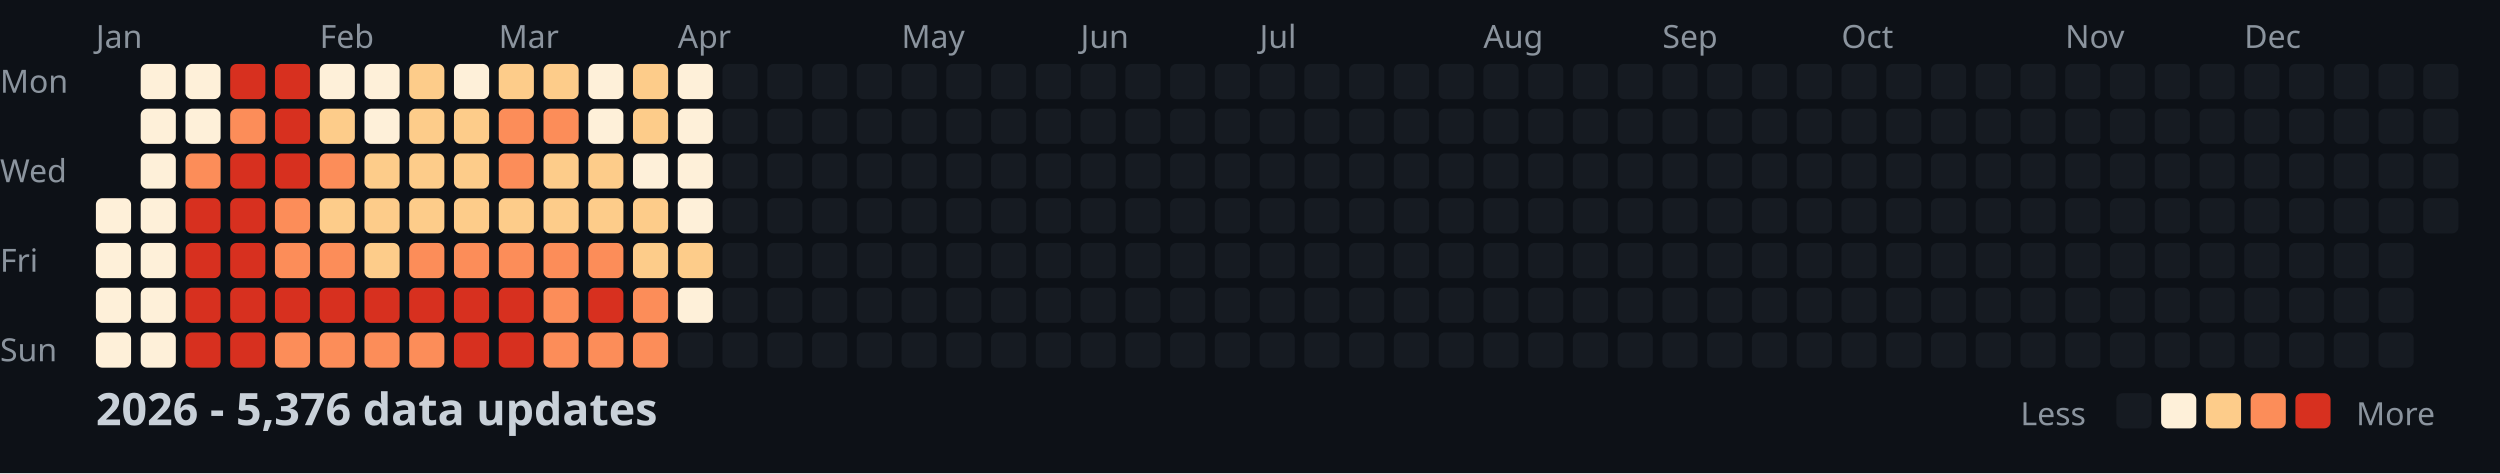
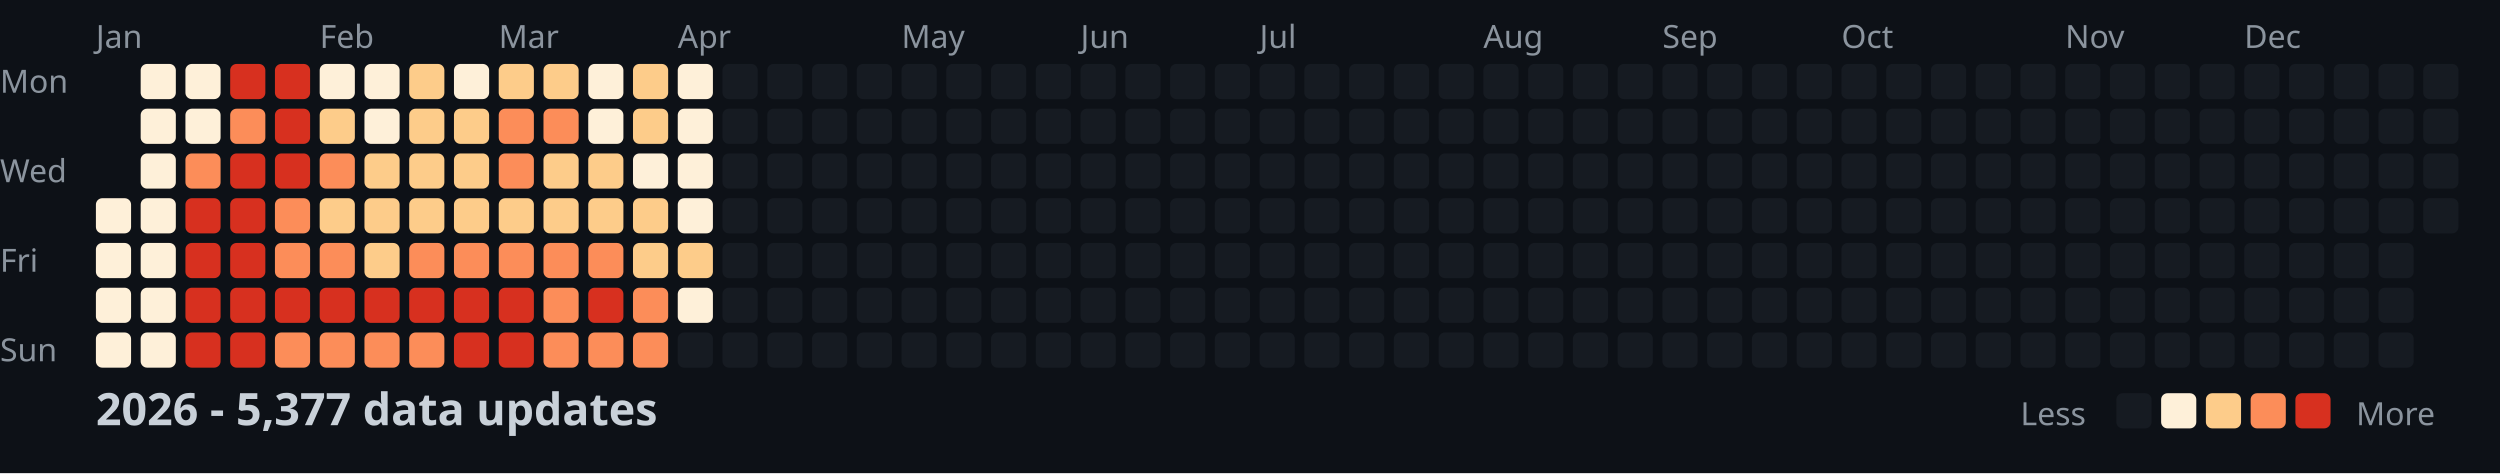
<svg xmlns="http://www.w3.org/2000/svg" width="782" height="148">
  <style>
    .month { font: 10px sans-serif; fill: #8b949e; }
    .day { font: 10px sans-serif; fill: #8b949e; }
    .title { font: bold 14px sans-serif; fill: #c9d1d9; }
    .legend { font: 10px sans-serif; fill: #8b949e; }
  </style>
  <rect width="100%" height="100%" fill="#0d1117" />
  <text x="0" y="29" class="day">Mon</text>
  <text x="0" y="57" class="day">Wed</text>
  <text x="0" y="85" class="day">Fri</text>
  <text x="0" y="113" class="day">Sun</text>
  <text x="30" y="15" class="month">Jan</text>
  <text x="100" y="15" class="month">Feb</text>
  <text x="156" y="15" class="month">Mar</text>
  <text x="212" y="15" class="month">Apr</text>
  <text x="282" y="15" class="month">May</text>
  <text x="338" y="15" class="month">Jun</text>
  <text x="394" y="15" class="month">Jul</text>
  <text x="464" y="15" class="month">Aug</text>
  <text x="520" y="15" class="month">Sep</text>
  <text x="576" y="15" class="month">Oct</text>
  <text x="646" y="15" class="month">Nov</text>
  <text x="702" y="15" class="month">Dec</text>
  <rect x="30" y="62" width="11" height="11" fill="#fef0d9" rx="2" />
  <rect x="30" y="76" width="11" height="11" fill="#fef0d9" rx="2" />
  <rect x="30" y="90" width="11" height="11" fill="#fef0d9" rx="2" />
  <rect x="30" y="104" width="11" height="11" fill="#fef0d9" rx="2" />
  <rect x="44" y="20" width="11" height="11" fill="#fef0d9" rx="2" />
  <rect x="44" y="34" width="11" height="11" fill="#fef0d9" rx="2" />
  <rect x="44" y="48" width="11" height="11" fill="#fef0d9" rx="2" />
  <rect x="44" y="62" width="11" height="11" fill="#fef0d9" rx="2" />
  <rect x="44" y="76" width="11" height="11" fill="#fef0d9" rx="2" />
  <rect x="44" y="90" width="11" height="11" fill="#fef0d9" rx="2" />
  <rect x="44" y="104" width="11" height="11" fill="#fef0d9" rx="2" />
  <rect x="58" y="20" width="11" height="11" fill="#fef0d9" rx="2" />
  <rect x="58" y="34" width="11" height="11" fill="#fef0d9" rx="2" />
  <rect x="58" y="48" width="11" height="11" fill="#fc8d59" rx="2" />
  <rect x="58" y="62" width="11" height="11" fill="#d7301f" rx="2" />
  <rect x="58" y="76" width="11" height="11" fill="#d7301f" rx="2" />
  <rect x="58" y="90" width="11" height="11" fill="#d7301f" rx="2" />
  <rect x="58" y="104" width="11" height="11" fill="#d7301f" rx="2" />
  <rect x="72" y="20" width="11" height="11" fill="#d7301f" rx="2" />
  <rect x="72" y="34" width="11" height="11" fill="#fc8d59" rx="2" />
  <rect x="72" y="48" width="11" height="11" fill="#d7301f" rx="2" />
  <rect x="72" y="62" width="11" height="11" fill="#d7301f" rx="2" />
  <rect x="72" y="76" width="11" height="11" fill="#d7301f" rx="2" />
  <rect x="72" y="90" width="11" height="11" fill="#d7301f" rx="2" />
  <rect x="72" y="104" width="11" height="11" fill="#d7301f" rx="2" />
  <rect x="86" y="20" width="11" height="11" fill="#d7301f" rx="2" />
  <rect x="86" y="34" width="11" height="11" fill="#d7301f" rx="2" />
  <rect x="86" y="48" width="11" height="11" fill="#d7301f" rx="2" />
  <rect x="86" y="62" width="11" height="11" fill="#fc8d59" rx="2" />
  <rect x="86" y="76" width="11" height="11" fill="#fc8d59" rx="2" />
  <rect x="86" y="90" width="11" height="11" fill="#d7301f" rx="2" />
  <rect x="86" y="104" width="11" height="11" fill="#fc8d59" rx="2" />
  <rect x="100" y="20" width="11" height="11" fill="#fef0d9" rx="2" />
  <rect x="100" y="34" width="11" height="11" fill="#fdcc8a" rx="2" />
  <rect x="100" y="48" width="11" height="11" fill="#fc8d59" rx="2" />
  <rect x="100" y="62" width="11" height="11" fill="#fdcc8a" rx="2" />
  <rect x="100" y="76" width="11" height="11" fill="#fc8d59" rx="2" />
  <rect x="100" y="90" width="11" height="11" fill="#d7301f" rx="2" />
  <rect x="100" y="104" width="11" height="11" fill="#fc8d59" rx="2" />
  <rect x="114" y="20" width="11" height="11" fill="#fef0d9" rx="2" />
  <rect x="114" y="34" width="11" height="11" fill="#fef0d9" rx="2" />
  <rect x="114" y="48" width="11" height="11" fill="#fdcc8a" rx="2" />
  <rect x="114" y="62" width="11" height="11" fill="#fdcc8a" rx="2" />
  <rect x="114" y="76" width="11" height="11" fill="#fdcc8a" rx="2" />
  <rect x="114" y="90" width="11" height="11" fill="#d7301f" rx="2" />
  <rect x="114" y="104" width="11" height="11" fill="#fc8d59" rx="2" />
  <rect x="128" y="20" width="11" height="11" fill="#fdcc8a" rx="2" />
  <rect x="128" y="34" width="11" height="11" fill="#fdcc8a" rx="2" />
  <rect x="128" y="48" width="11" height="11" fill="#fdcc8a" rx="2" />
  <rect x="128" y="62" width="11" height="11" fill="#fdcc8a" rx="2" />
  <rect x="128" y="76" width="11" height="11" fill="#fc8d59" rx="2" />
  <rect x="128" y="90" width="11" height="11" fill="#d7301f" rx="2" />
  <rect x="128" y="104" width="11" height="11" fill="#fc8d59" rx="2" />
  <rect x="142" y="20" width="11" height="11" fill="#fef0d9" rx="2" />
  <rect x="142" y="34" width="11" height="11" fill="#fdcc8a" rx="2" />
  <rect x="142" y="48" width="11" height="11" fill="#fdcc8a" rx="2" />
  <rect x="142" y="62" width="11" height="11" fill="#fdcc8a" rx="2" />
  <rect x="142" y="76" width="11" height="11" fill="#fc8d59" rx="2" />
  <rect x="142" y="90" width="11" height="11" fill="#d7301f" rx="2" />
  <rect x="142" y="104" width="11" height="11" fill="#d7301f" rx="2" />
  <rect x="156" y="20" width="11" height="11" fill="#fdcc8a" rx="2" />
  <rect x="156" y="34" width="11" height="11" fill="#fc8d59" rx="2" />
  <rect x="156" y="48" width="11" height="11" fill="#fc8d59" rx="2" />
  <rect x="156" y="62" width="11" height="11" fill="#fdcc8a" rx="2" />
  <rect x="156" y="76" width="11" height="11" fill="#fc8d59" rx="2" />
  <rect x="156" y="90" width="11" height="11" fill="#d7301f" rx="2" />
  <rect x="156" y="104" width="11" height="11" fill="#d7301f" rx="2" />
  <rect x="170" y="20" width="11" height="11" fill="#fdcc8a" rx="2" />
  <rect x="170" y="34" width="11" height="11" fill="#fc8d59" rx="2" />
  <rect x="170" y="48" width="11" height="11" fill="#fdcc8a" rx="2" />
  <rect x="170" y="62" width="11" height="11" fill="#fdcc8a" rx="2" />
  <rect x="170" y="76" width="11" height="11" fill="#fc8d59" rx="2" />
  <rect x="170" y="90" width="11" height="11" fill="#fc8d59" rx="2" />
  <rect x="170" y="104" width="11" height="11" fill="#fc8d59" rx="2" />
  <rect x="184" y="20" width="11" height="11" fill="#fef0d9" rx="2" />
  <rect x="184" y="34" width="11" height="11" fill="#fef0d9" rx="2" />
  <rect x="184" y="48" width="11" height="11" fill="#fdcc8a" rx="2" />
  <rect x="184" y="62" width="11" height="11" fill="#fdcc8a" rx="2" />
  <rect x="184" y="76" width="11" height="11" fill="#fc8d59" rx="2" />
  <rect x="184" y="90" width="11" height="11" fill="#d7301f" rx="2" />
  <rect x="184" y="104" width="11" height="11" fill="#fc8d59" rx="2" />
  <rect x="198" y="20" width="11" height="11" fill="#fdcc8a" rx="2" />
  <rect x="198" y="34" width="11" height="11" fill="#fdcc8a" rx="2" />
  <rect x="198" y="48" width="11" height="11" fill="#fef0d9" rx="2" />
  <rect x="198" y="62" width="11" height="11" fill="#fdcc8a" rx="2" />
  <rect x="198" y="76" width="11" height="11" fill="#fdcc8a" rx="2" />
  <rect x="198" y="90" width="11" height="11" fill="#fc8d59" rx="2" />
  <rect x="198" y="104" width="11" height="11" fill="#fc8d59" rx="2" />
  <rect x="212" y="20" width="11" height="11" fill="#fef0d9" rx="2" />
  <rect x="212" y="34" width="11" height="11" fill="#fef0d9" rx="2" />
  <rect x="212" y="48" width="11" height="11" fill="#fef0d9" rx="2" />
  <rect x="212" y="62" width="11" height="11" fill="#fef0d9" rx="2" />
  <rect x="212" y="76" width="11" height="11" fill="#fdcc8a" rx="2" />
  <rect x="212" y="90" width="11" height="11" fill="#fef0d9" rx="2" />
  <rect x="212" y="104" width="11" height="11" fill="#161b22" rx="2" />
  <rect x="226" y="20" width="11" height="11" fill="#161b22" rx="2" />
  <rect x="226" y="34" width="11" height="11" fill="#161b22" rx="2" />
  <rect x="226" y="48" width="11" height="11" fill="#161b22" rx="2" />
  <rect x="226" y="62" width="11" height="11" fill="#161b22" rx="2" />
  <rect x="226" y="76" width="11" height="11" fill="#161b22" rx="2" />
  <rect x="226" y="90" width="11" height="11" fill="#161b22" rx="2" />
  <rect x="226" y="104" width="11" height="11" fill="#161b22" rx="2" />
  <rect x="240" y="20" width="11" height="11" fill="#161b22" rx="2" />
  <rect x="240" y="34" width="11" height="11" fill="#161b22" rx="2" />
  <rect x="240" y="48" width="11" height="11" fill="#161b22" rx="2" />
  <rect x="240" y="62" width="11" height="11" fill="#161b22" rx="2" />
  <rect x="240" y="76" width="11" height="11" fill="#161b22" rx="2" />
  <rect x="240" y="90" width="11" height="11" fill="#161b22" rx="2" />
  <rect x="240" y="104" width="11" height="11" fill="#161b22" rx="2" />
  <rect x="254" y="20" width="11" height="11" fill="#161b22" rx="2" />
  <rect x="254" y="34" width="11" height="11" fill="#161b22" rx="2" />
  <rect x="254" y="48" width="11" height="11" fill="#161b22" rx="2" />
  <rect x="254" y="62" width="11" height="11" fill="#161b22" rx="2" />
  <rect x="254" y="76" width="11" height="11" fill="#161b22" rx="2" />
  <rect x="254" y="90" width="11" height="11" fill="#161b22" rx="2" />
  <rect x="254" y="104" width="11" height="11" fill="#161b22" rx="2" />
  <rect x="268" y="20" width="11" height="11" fill="#161b22" rx="2" />
  <rect x="268" y="34" width="11" height="11" fill="#161b22" rx="2" />
  <rect x="268" y="48" width="11" height="11" fill="#161b22" rx="2" />
  <rect x="268" y="62" width="11" height="11" fill="#161b22" rx="2" />
  <rect x="268" y="76" width="11" height="11" fill="#161b22" rx="2" />
  <rect x="268" y="90" width="11" height="11" fill="#161b22" rx="2" />
  <rect x="268" y="104" width="11" height="11" fill="#161b22" rx="2" />
  <rect x="282" y="20" width="11" height="11" fill="#161b22" rx="2" />
  <rect x="282" y="34" width="11" height="11" fill="#161b22" rx="2" />
  <rect x="282" y="48" width="11" height="11" fill="#161b22" rx="2" />
  <rect x="282" y="62" width="11" height="11" fill="#161b22" rx="2" />
  <rect x="282" y="76" width="11" height="11" fill="#161b22" rx="2" />
  <rect x="282" y="90" width="11" height="11" fill="#161b22" rx="2" />
  <rect x="282" y="104" width="11" height="11" fill="#161b22" rx="2" />
  <rect x="296" y="20" width="11" height="11" fill="#161b22" rx="2" />
  <rect x="296" y="34" width="11" height="11" fill="#161b22" rx="2" />
  <rect x="296" y="48" width="11" height="11" fill="#161b22" rx="2" />
  <rect x="296" y="62" width="11" height="11" fill="#161b22" rx="2" />
  <rect x="296" y="76" width="11" height="11" fill="#161b22" rx="2" />
  <rect x="296" y="90" width="11" height="11" fill="#161b22" rx="2" />
  <rect x="296" y="104" width="11" height="11" fill="#161b22" rx="2" />
  <rect x="310" y="20" width="11" height="11" fill="#161b22" rx="2" />
  <rect x="310" y="34" width="11" height="11" fill="#161b22" rx="2" />
  <rect x="310" y="48" width="11" height="11" fill="#161b22" rx="2" />
  <rect x="310" y="62" width="11" height="11" fill="#161b22" rx="2" />
  <rect x="310" y="76" width="11" height="11" fill="#161b22" rx="2" />
  <rect x="310" y="90" width="11" height="11" fill="#161b22" rx="2" />
  <rect x="310" y="104" width="11" height="11" fill="#161b22" rx="2" />
  <rect x="324" y="20" width="11" height="11" fill="#161b22" rx="2" />
  <rect x="324" y="34" width="11" height="11" fill="#161b22" rx="2" />
  <rect x="324" y="48" width="11" height="11" fill="#161b22" rx="2" />
  <rect x="324" y="62" width="11" height="11" fill="#161b22" rx="2" />
  <rect x="324" y="76" width="11" height="11" fill="#161b22" rx="2" />
  <rect x="324" y="90" width="11" height="11" fill="#161b22" rx="2" />
  <rect x="324" y="104" width="11" height="11" fill="#161b22" rx="2" />
  <rect x="338" y="20" width="11" height="11" fill="#161b22" rx="2" />
  <rect x="338" y="34" width="11" height="11" fill="#161b22" rx="2" />
  <rect x="338" y="48" width="11" height="11" fill="#161b22" rx="2" />
  <rect x="338" y="62" width="11" height="11" fill="#161b22" rx="2" />
  <rect x="338" y="76" width="11" height="11" fill="#161b22" rx="2" />
  <rect x="338" y="90" width="11" height="11" fill="#161b22" rx="2" />
  <rect x="338" y="104" width="11" height="11" fill="#161b22" rx="2" />
  <rect x="352" y="20" width="11" height="11" fill="#161b22" rx="2" />
  <rect x="352" y="34" width="11" height="11" fill="#161b22" rx="2" />
  <rect x="352" y="48" width="11" height="11" fill="#161b22" rx="2" />
  <rect x="352" y="62" width="11" height="11" fill="#161b22" rx="2" />
  <rect x="352" y="76" width="11" height="11" fill="#161b22" rx="2" />
  <rect x="352" y="90" width="11" height="11" fill="#161b22" rx="2" />
  <rect x="352" y="104" width="11" height="11" fill="#161b22" rx="2" />
  <rect x="366" y="20" width="11" height="11" fill="#161b22" rx="2" />
  <rect x="366" y="34" width="11" height="11" fill="#161b22" rx="2" />
  <rect x="366" y="48" width="11" height="11" fill="#161b22" rx="2" />
  <rect x="366" y="62" width="11" height="11" fill="#161b22" rx="2" />
  <rect x="366" y="76" width="11" height="11" fill="#161b22" rx="2" />
  <rect x="366" y="90" width="11" height="11" fill="#161b22" rx="2" />
  <rect x="366" y="104" width="11" height="11" fill="#161b22" rx="2" />
  <rect x="380" y="20" width="11" height="11" fill="#161b22" rx="2" />
  <rect x="380" y="34" width="11" height="11" fill="#161b22" rx="2" />
  <rect x="380" y="48" width="11" height="11" fill="#161b22" rx="2" />
  <rect x="380" y="62" width="11" height="11" fill="#161b22" rx="2" />
  <rect x="380" y="76" width="11" height="11" fill="#161b22" rx="2" />
  <rect x="380" y="90" width="11" height="11" fill="#161b22" rx="2" />
  <rect x="380" y="104" width="11" height="11" fill="#161b22" rx="2" />
  <rect x="394" y="20" width="11" height="11" fill="#161b22" rx="2" />
  <rect x="394" y="34" width="11" height="11" fill="#161b22" rx="2" />
  <rect x="394" y="48" width="11" height="11" fill="#161b22" rx="2" />
  <rect x="394" y="62" width="11" height="11" fill="#161b22" rx="2" />
  <rect x="394" y="76" width="11" height="11" fill="#161b22" rx="2" />
  <rect x="394" y="90" width="11" height="11" fill="#161b22" rx="2" />
  <rect x="394" y="104" width="11" height="11" fill="#161b22" rx="2" />
  <rect x="408" y="20" width="11" height="11" fill="#161b22" rx="2" />
  <rect x="408" y="34" width="11" height="11" fill="#161b22" rx="2" />
  <rect x="408" y="48" width="11" height="11" fill="#161b22" rx="2" />
  <rect x="408" y="62" width="11" height="11" fill="#161b22" rx="2" />
  <rect x="408" y="76" width="11" height="11" fill="#161b22" rx="2" />
  <rect x="408" y="90" width="11" height="11" fill="#161b22" rx="2" />
  <rect x="408" y="104" width="11" height="11" fill="#161b22" rx="2" />
  <rect x="422" y="20" width="11" height="11" fill="#161b22" rx="2" />
  <rect x="422" y="34" width="11" height="11" fill="#161b22" rx="2" />
  <rect x="422" y="48" width="11" height="11" fill="#161b22" rx="2" />
  <rect x="422" y="62" width="11" height="11" fill="#161b22" rx="2" />
  <rect x="422" y="76" width="11" height="11" fill="#161b22" rx="2" />
  <rect x="422" y="90" width="11" height="11" fill="#161b22" rx="2" />
  <rect x="422" y="104" width="11" height="11" fill="#161b22" rx="2" />
  <rect x="436" y="20" width="11" height="11" fill="#161b22" rx="2" />
  <rect x="436" y="34" width="11" height="11" fill="#161b22" rx="2" />
  <rect x="436" y="48" width="11" height="11" fill="#161b22" rx="2" />
  <rect x="436" y="62" width="11" height="11" fill="#161b22" rx="2" />
  <rect x="436" y="76" width="11" height="11" fill="#161b22" rx="2" />
  <rect x="436" y="90" width="11" height="11" fill="#161b22" rx="2" />
  <rect x="436" y="104" width="11" height="11" fill="#161b22" rx="2" />
  <rect x="450" y="20" width="11" height="11" fill="#161b22" rx="2" />
  <rect x="450" y="34" width="11" height="11" fill="#161b22" rx="2" />
  <rect x="450" y="48" width="11" height="11" fill="#161b22" rx="2" />
  <rect x="450" y="62" width="11" height="11" fill="#161b22" rx="2" />
  <rect x="450" y="76" width="11" height="11" fill="#161b22" rx="2" />
  <rect x="450" y="90" width="11" height="11" fill="#161b22" rx="2" />
  <rect x="450" y="104" width="11" height="11" fill="#161b22" rx="2" />
  <rect x="464" y="20" width="11" height="11" fill="#161b22" rx="2" />
  <rect x="464" y="34" width="11" height="11" fill="#161b22" rx="2" />
  <rect x="464" y="48" width="11" height="11" fill="#161b22" rx="2" />
  <rect x="464" y="62" width="11" height="11" fill="#161b22" rx="2" />
  <rect x="464" y="76" width="11" height="11" fill="#161b22" rx="2" />
  <rect x="464" y="90" width="11" height="11" fill="#161b22" rx="2" />
  <rect x="464" y="104" width="11" height="11" fill="#161b22" rx="2" />
  <rect x="478" y="20" width="11" height="11" fill="#161b22" rx="2" />
  <rect x="478" y="34" width="11" height="11" fill="#161b22" rx="2" />
  <rect x="478" y="48" width="11" height="11" fill="#161b22" rx="2" />
  <rect x="478" y="62" width="11" height="11" fill="#161b22" rx="2" />
  <rect x="478" y="76" width="11" height="11" fill="#161b22" rx="2" />
  <rect x="478" y="90" width="11" height="11" fill="#161b22" rx="2" />
  <rect x="478" y="104" width="11" height="11" fill="#161b22" rx="2" />
  <rect x="492" y="20" width="11" height="11" fill="#161b22" rx="2" />
  <rect x="492" y="34" width="11" height="11" fill="#161b22" rx="2" />
  <rect x="492" y="48" width="11" height="11" fill="#161b22" rx="2" />
  <rect x="492" y="62" width="11" height="11" fill="#161b22" rx="2" />
  <rect x="492" y="76" width="11" height="11" fill="#161b22" rx="2" />
  <rect x="492" y="90" width="11" height="11" fill="#161b22" rx="2" />
  <rect x="492" y="104" width="11" height="11" fill="#161b22" rx="2" />
  <rect x="506" y="20" width="11" height="11" fill="#161b22" rx="2" />
  <rect x="506" y="34" width="11" height="11" fill="#161b22" rx="2" />
  <rect x="506" y="48" width="11" height="11" fill="#161b22" rx="2" />
  <rect x="506" y="62" width="11" height="11" fill="#161b22" rx="2" />
  <rect x="506" y="76" width="11" height="11" fill="#161b22" rx="2" />
  <rect x="506" y="90" width="11" height="11" fill="#161b22" rx="2" />
  <rect x="506" y="104" width="11" height="11" fill="#161b22" rx="2" />
  <rect x="520" y="20" width="11" height="11" fill="#161b22" rx="2" />
  <rect x="520" y="34" width="11" height="11" fill="#161b22" rx="2" />
  <rect x="520" y="48" width="11" height="11" fill="#161b22" rx="2" />
  <rect x="520" y="62" width="11" height="11" fill="#161b22" rx="2" />
  <rect x="520" y="76" width="11" height="11" fill="#161b22" rx="2" />
  <rect x="520" y="90" width="11" height="11" fill="#161b22" rx="2" />
  <rect x="520" y="104" width="11" height="11" fill="#161b22" rx="2" />
  <rect x="534" y="20" width="11" height="11" fill="#161b22" rx="2" />
  <rect x="534" y="34" width="11" height="11" fill="#161b22" rx="2" />
  <rect x="534" y="48" width="11" height="11" fill="#161b22" rx="2" />
  <rect x="534" y="62" width="11" height="11" fill="#161b22" rx="2" />
  <rect x="534" y="76" width="11" height="11" fill="#161b22" rx="2" />
  <rect x="534" y="90" width="11" height="11" fill="#161b22" rx="2" />
  <rect x="534" y="104" width="11" height="11" fill="#161b22" rx="2" />
  <rect x="548" y="20" width="11" height="11" fill="#161b22" rx="2" />
  <rect x="548" y="34" width="11" height="11" fill="#161b22" rx="2" />
  <rect x="548" y="48" width="11" height="11" fill="#161b22" rx="2" />
  <rect x="548" y="62" width="11" height="11" fill="#161b22" rx="2" />
  <rect x="548" y="76" width="11" height="11" fill="#161b22" rx="2" />
  <rect x="548" y="90" width="11" height="11" fill="#161b22" rx="2" />
  <rect x="548" y="104" width="11" height="11" fill="#161b22" rx="2" />
  <rect x="562" y="20" width="11" height="11" fill="#161b22" rx="2" />
  <rect x="562" y="34" width="11" height="11" fill="#161b22" rx="2" />
  <rect x="562" y="48" width="11" height="11" fill="#161b22" rx="2" />
  <rect x="562" y="62" width="11" height="11" fill="#161b22" rx="2" />
  <rect x="562" y="76" width="11" height="11" fill="#161b22" rx="2" />
  <rect x="562" y="90" width="11" height="11" fill="#161b22" rx="2" />
  <rect x="562" y="104" width="11" height="11" fill="#161b22" rx="2" />
  <rect x="576" y="20" width="11" height="11" fill="#161b22" rx="2" />
  <rect x="576" y="34" width="11" height="11" fill="#161b22" rx="2" />
  <rect x="576" y="48" width="11" height="11" fill="#161b22" rx="2" />
  <rect x="576" y="62" width="11" height="11" fill="#161b22" rx="2" />
  <rect x="576" y="76" width="11" height="11" fill="#161b22" rx="2" />
  <rect x="576" y="90" width="11" height="11" fill="#161b22" rx="2" />
  <rect x="576" y="104" width="11" height="11" fill="#161b22" rx="2" />
  <rect x="590" y="20" width="11" height="11" fill="#161b22" rx="2" />
  <rect x="590" y="34" width="11" height="11" fill="#161b22" rx="2" />
  <rect x="590" y="48" width="11" height="11" fill="#161b22" rx="2" />
  <rect x="590" y="62" width="11" height="11" fill="#161b22" rx="2" />
  <rect x="590" y="76" width="11" height="11" fill="#161b22" rx="2" />
  <rect x="590" y="90" width="11" height="11" fill="#161b22" rx="2" />
  <rect x="590" y="104" width="11" height="11" fill="#161b22" rx="2" />
  <rect x="604" y="20" width="11" height="11" fill="#161b22" rx="2" />
  <rect x="604" y="34" width="11" height="11" fill="#161b22" rx="2" />
  <rect x="604" y="48" width="11" height="11" fill="#161b22" rx="2" />
  <rect x="604" y="62" width="11" height="11" fill="#161b22" rx="2" />
  <rect x="604" y="76" width="11" height="11" fill="#161b22" rx="2" />
  <rect x="604" y="90" width="11" height="11" fill="#161b22" rx="2" />
  <rect x="604" y="104" width="11" height="11" fill="#161b22" rx="2" />
  <rect x="618" y="20" width="11" height="11" fill="#161b22" rx="2" />
  <rect x="618" y="34" width="11" height="11" fill="#161b22" rx="2" />
  <rect x="618" y="48" width="11" height="11" fill="#161b22" rx="2" />
  <rect x="618" y="62" width="11" height="11" fill="#161b22" rx="2" />
  <rect x="618" y="76" width="11" height="11" fill="#161b22" rx="2" />
  <rect x="618" y="90" width="11" height="11" fill="#161b22" rx="2" />
  <rect x="618" y="104" width="11" height="11" fill="#161b22" rx="2" />
  <rect x="632" y="20" width="11" height="11" fill="#161b22" rx="2" />
  <rect x="632" y="34" width="11" height="11" fill="#161b22" rx="2" />
  <rect x="632" y="48" width="11" height="11" fill="#161b22" rx="2" />
  <rect x="632" y="62" width="11" height="11" fill="#161b22" rx="2" />
  <rect x="632" y="76" width="11" height="11" fill="#161b22" rx="2" />
  <rect x="632" y="90" width="11" height="11" fill="#161b22" rx="2" />
  <rect x="632" y="104" width="11" height="11" fill="#161b22" rx="2" />
  <rect x="646" y="20" width="11" height="11" fill="#161b22" rx="2" />
  <rect x="646" y="34" width="11" height="11" fill="#161b22" rx="2" />
  <rect x="646" y="48" width="11" height="11" fill="#161b22" rx="2" />
  <rect x="646" y="62" width="11" height="11" fill="#161b22" rx="2" />
  <rect x="646" y="76" width="11" height="11" fill="#161b22" rx="2" />
  <rect x="646" y="90" width="11" height="11" fill="#161b22" rx="2" />
  <rect x="646" y="104" width="11" height="11" fill="#161b22" rx="2" />
  <rect x="660" y="20" width="11" height="11" fill="#161b22" rx="2" />
  <rect x="660" y="34" width="11" height="11" fill="#161b22" rx="2" />
  <rect x="660" y="48" width="11" height="11" fill="#161b22" rx="2" />
  <rect x="660" y="62" width="11" height="11" fill="#161b22" rx="2" />
  <rect x="660" y="76" width="11" height="11" fill="#161b22" rx="2" />
  <rect x="660" y="90" width="11" height="11" fill="#161b22" rx="2" />
  <rect x="660" y="104" width="11" height="11" fill="#161b22" rx="2" />
  <rect x="674" y="20" width="11" height="11" fill="#161b22" rx="2" />
  <rect x="674" y="34" width="11" height="11" fill="#161b22" rx="2" />
  <rect x="674" y="48" width="11" height="11" fill="#161b22" rx="2" />
  <rect x="674" y="62" width="11" height="11" fill="#161b22" rx="2" />
  <rect x="674" y="76" width="11" height="11" fill="#161b22" rx="2" />
  <rect x="674" y="90" width="11" height="11" fill="#161b22" rx="2" />
  <rect x="674" y="104" width="11" height="11" fill="#161b22" rx="2" />
  <rect x="688" y="20" width="11" height="11" fill="#161b22" rx="2" />
  <rect x="688" y="34" width="11" height="11" fill="#161b22" rx="2" />
  <rect x="688" y="48" width="11" height="11" fill="#161b22" rx="2" />
  <rect x="688" y="62" width="11" height="11" fill="#161b22" rx="2" />
  <rect x="688" y="76" width="11" height="11" fill="#161b22" rx="2" />
  <rect x="688" y="90" width="11" height="11" fill="#161b22" rx="2" />
  <rect x="688" y="104" width="11" height="11" fill="#161b22" rx="2" />
  <rect x="702" y="20" width="11" height="11" fill="#161b22" rx="2" />
  <rect x="702" y="34" width="11" height="11" fill="#161b22" rx="2" />
  <rect x="702" y="48" width="11" height="11" fill="#161b22" rx="2" />
  <rect x="702" y="62" width="11" height="11" fill="#161b22" rx="2" />
  <rect x="702" y="76" width="11" height="11" fill="#161b22" rx="2" />
  <rect x="702" y="90" width="11" height="11" fill="#161b22" rx="2" />
  <rect x="702" y="104" width="11" height="11" fill="#161b22" rx="2" />
  <rect x="716" y="20" width="11" height="11" fill="#161b22" rx="2" />
  <rect x="716" y="34" width="11" height="11" fill="#161b22" rx="2" />
  <rect x="716" y="48" width="11" height="11" fill="#161b22" rx="2" />
  <rect x="716" y="62" width="11" height="11" fill="#161b22" rx="2" />
  <rect x="716" y="76" width="11" height="11" fill="#161b22" rx="2" />
  <rect x="716" y="90" width="11" height="11" fill="#161b22" rx="2" />
  <rect x="716" y="104" width="11" height="11" fill="#161b22" rx="2" />
  <rect x="730" y="20" width="11" height="11" fill="#161b22" rx="2" />
  <rect x="730" y="34" width="11" height="11" fill="#161b22" rx="2" />
  <rect x="730" y="48" width="11" height="11" fill="#161b22" rx="2" />
  <rect x="730" y="62" width="11" height="11" fill="#161b22" rx="2" />
  <rect x="730" y="76" width="11" height="11" fill="#161b22" rx="2" />
  <rect x="730" y="90" width="11" height="11" fill="#161b22" rx="2" />
  <rect x="730" y="104" width="11" height="11" fill="#161b22" rx="2" />
  <rect x="744" y="20" width="11" height="11" fill="#161b22" rx="2" />
  <rect x="744" y="34" width="11" height="11" fill="#161b22" rx="2" />
  <rect x="744" y="48" width="11" height="11" fill="#161b22" rx="2" />
  <rect x="744" y="62" width="11" height="11" fill="#161b22" rx="2" />
  <rect x="744" y="76" width="11" height="11" fill="#161b22" rx="2" />
  <rect x="744" y="90" width="11" height="11" fill="#161b22" rx="2" />
  <rect x="744" y="104" width="11" height="11" fill="#161b22" rx="2" />
  <rect x="758" y="20" width="11" height="11" fill="#161b22" rx="2" />
  <rect x="758" y="34" width="11" height="11" fill="#161b22" rx="2" />
  <rect x="758" y="48" width="11" height="11" fill="#161b22" rx="2" />
  <rect x="758" y="62" width="11" height="11" fill="#161b22" rx="2" />
-   <text x="30" y="133" class="title">2026 - 5,376 data updates</text>
+   <text x="30" y="133" class="title">2026 - 5,377 data updates</text>
  <text x="632" y="133" class="legend">Less</text>
  <rect x="662" y="123" width="11" height="11" fill="#161b22" rx="2" />
  <rect x="676" y="123" width="11" height="11" fill="#fef0d9" rx="2" />
  <rect x="690" y="123" width="11" height="11" fill="#fdcc8a" rx="2" />
  <rect x="704" y="123" width="11" height="11" fill="#fc8d59" rx="2" />
  <rect x="718" y="123" width="11" height="11" fill="#d7301f" rx="2" />
  <text x="737" y="133" class="legend">More</text>
</svg>
